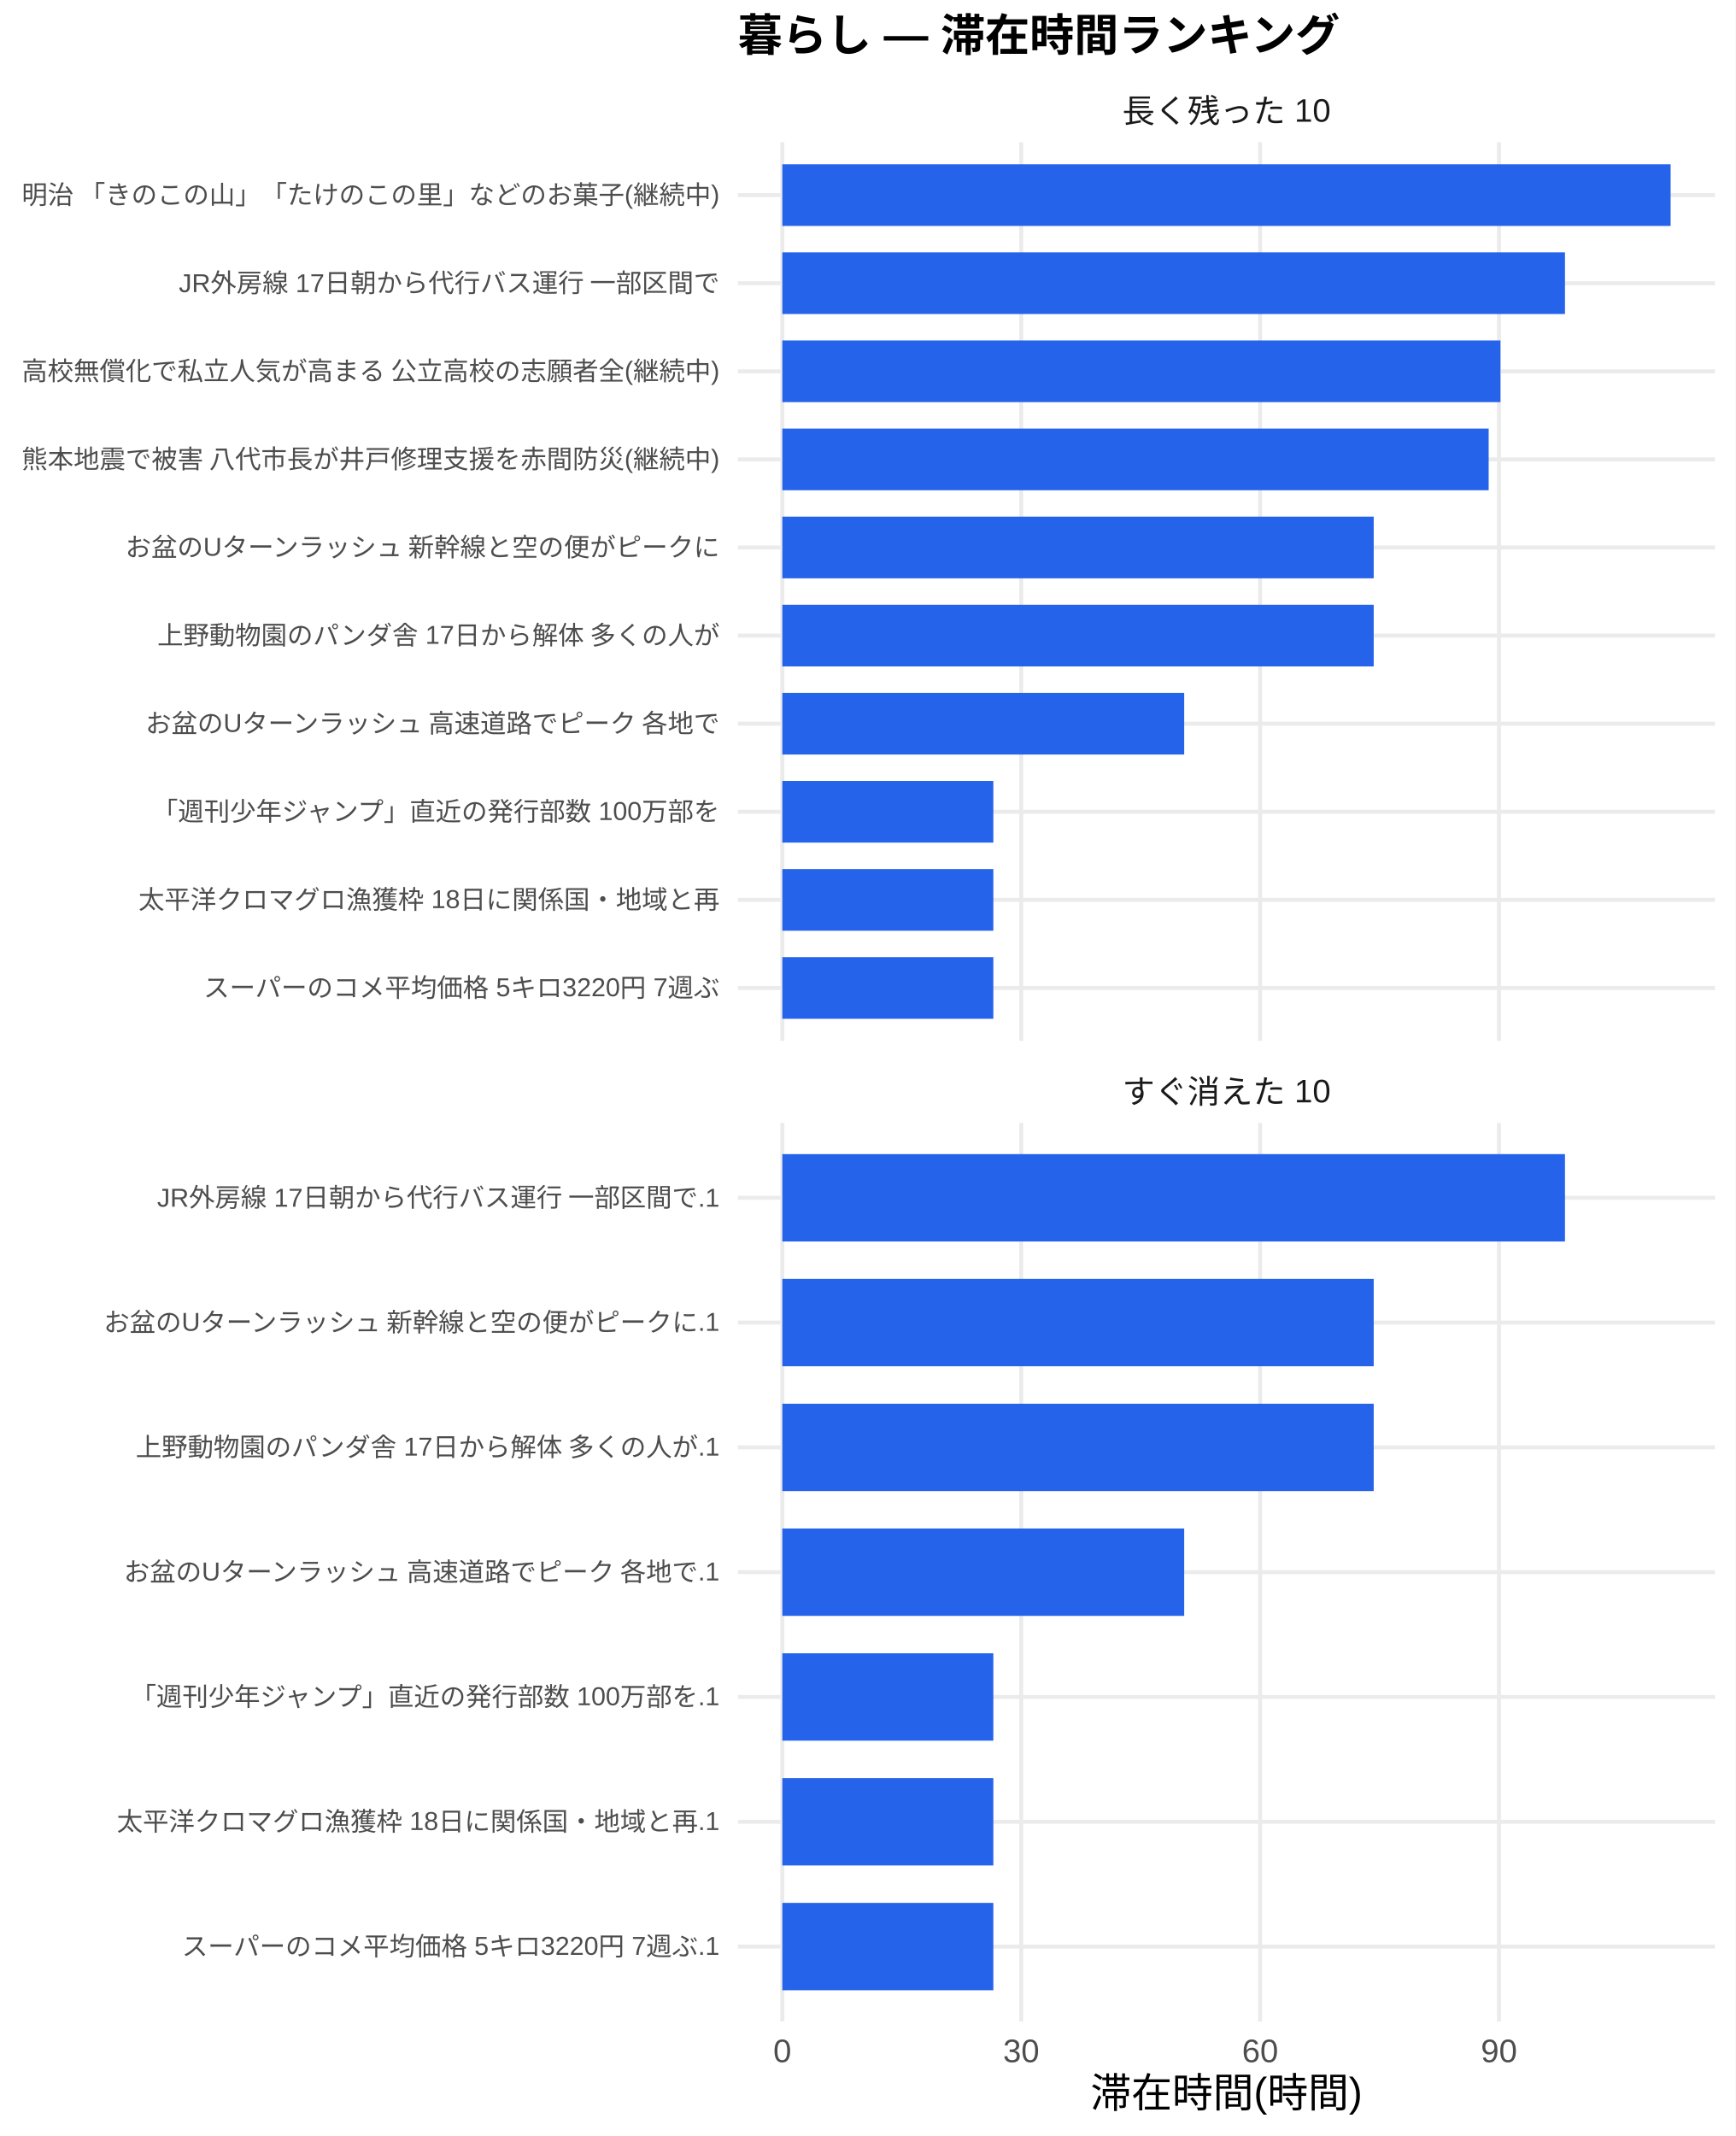
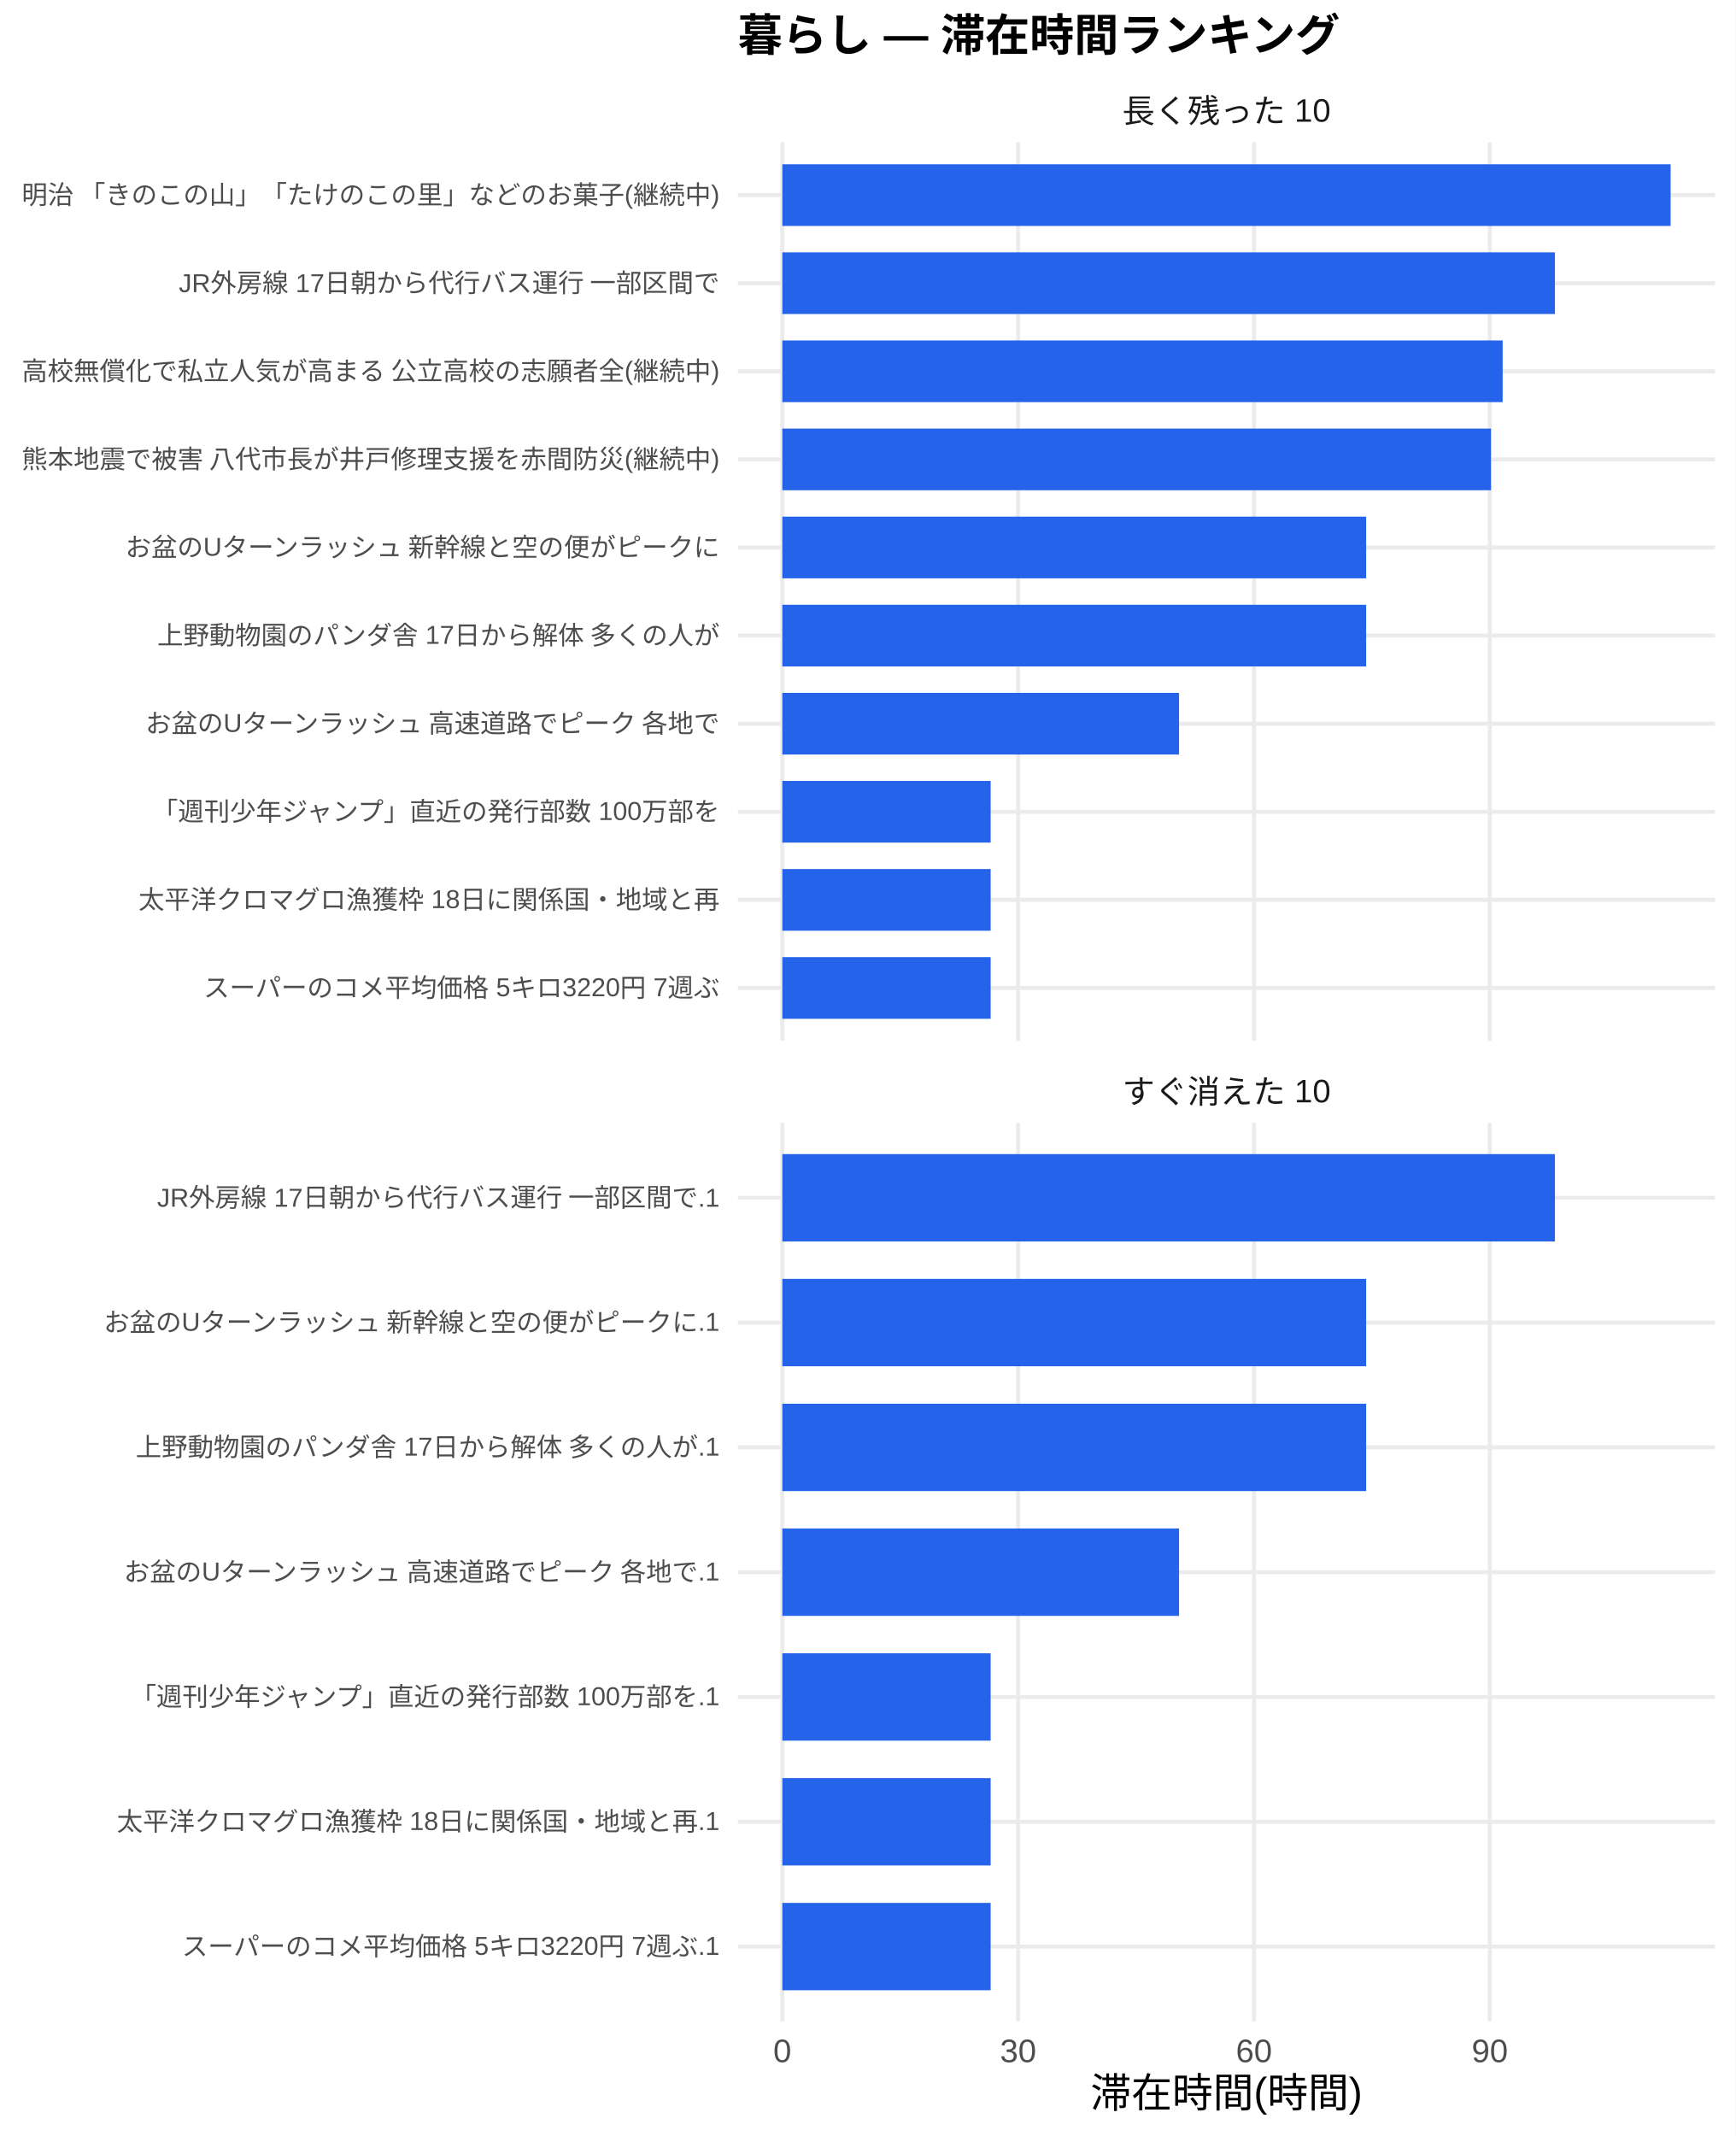
<svg xmlns="http://www.w3.org/2000/svg" width="468.00pt" height="576.00pt" viewBox="0 0 468.00 576.00">
  <g class="svglite">
    <defs>
      <style type="text/css">
    .svglite line, .svglite polyline, .svglite polygon, .svglite path, .svglite rect, .svglite circle {
      fill: none;
      stroke: #000000;
      stroke-linecap: round;
      stroke-linejoin: round;
      stroke-miterlimit: 10.00;
    }
    .svglite text {
      white-space: pre;
    }
    .svglite g.glyphgroup path {
      fill: inherit;
      stroke: none;
    }
  </style>
    </defs>
    <rect width="100%" height="100%" style="stroke: none; fill: #FFFFFF;" />
    <defs>
      <clipPath id="cpMC4wMHw0NjguMDB8MC4wMHw1NzYuMDA=">
        <rect x="0.00" y="0.00" width="468.00" height="576.00" />
      </clipPath>
    </defs>
    <g clip-path="url(#cpMC4wMHw0NjguMDB8MC4wMHw1NzYuMDA=)">
      <rect x="0" y="0.00" width="468.00" height="576.00" style="stroke-width: 1.07; stroke: none; fill: #FFFFFF;" />
    </g>
    <defs>
      <clipPath id="cpMTk5LjAwfDQ2Mi41MnwzOC4zNnwyODAuNjc=">
        <rect x="199.00" y="38.36" width="263.52" height="242.31" />
      </clipPath>
    </defs>
    <g clip-path="url(#cpMTk5LjAwfDQ2Mi41MnwzOC4zNnwyODAuNjc=)">
      <polyline points="199.00,266.42 462.52,266.42 " style="stroke-width: 1.07; stroke: #EBEBEB; stroke-linecap: butt;" />
      <polyline points="199.00,242.66 462.52,242.66 " style="stroke-width: 1.07; stroke: #EBEBEB; stroke-linecap: butt;" />
      <polyline points="199.00,218.91 462.52,218.91 " style="stroke-width: 1.07; stroke: #EBEBEB; stroke-linecap: butt;" />
      <polyline points="199.00,195.15 462.52,195.15 " style="stroke-width: 1.07; stroke: #EBEBEB; stroke-linecap: butt;" />
      <polyline points="199.00,171.39 462.52,171.39 " style="stroke-width: 1.07; stroke: #EBEBEB; stroke-linecap: butt;" />
      <polyline points="199.00,147.64 462.52,147.64 " style="stroke-width: 1.07; stroke: #EBEBEB; stroke-linecap: butt;" />
      <polyline points="199.00,123.88 462.52,123.88 " style="stroke-width: 1.07; stroke: #EBEBEB; stroke-linecap: butt;" />
      <polyline points="199.00,100.13 462.52,100.13 " style="stroke-width: 1.07; stroke: #EBEBEB; stroke-linecap: butt;" />
      <polyline points="199.00,76.37 462.52,76.37 " style="stroke-width: 1.07; stroke: #EBEBEB; stroke-linecap: butt;" />
      <polyline points="199.00,52.61 462.52,52.61 " style="stroke-width: 1.07; stroke: #EBEBEB; stroke-linecap: butt;" />
      <polyline points="210.98,280.67 210.98,38.36 " style="stroke-width: 1.07; stroke: #EBEBEB; stroke-linecap: butt;" />
-       <polyline points="275.41,280.67 275.41,38.36 " style="stroke-width: 1.07; stroke: #EBEBEB; stroke-linecap: butt;" />
-       <polyline points="339.84,280.67 339.84,38.36 " style="stroke-width: 1.07; stroke: #EBEBEB; stroke-linecap: butt;" />
-       <polyline points="404.26,280.67 404.26,38.36 " style="stroke-width: 1.07; stroke: #EBEBEB; stroke-linecap: butt;" />
+       <polyline points="274.58,280.67 274.58,38.36 " style="stroke-width: 1.07; stroke: #EBEBEB; stroke-linecap: butt;" />
+       <polyline points="338.18,280.67 338.18,38.36 " style="stroke-width: 1.07; stroke: #EBEBEB; stroke-linecap: butt;" />
+       <polyline points="401.78,280.67 401.78,38.36 " style="stroke-width: 1.07; stroke: #EBEBEB; stroke-linecap: butt;" />
      <rect x="210.98" y="44.30" width="239.56" height="16.63" style="stroke-width: 1.07; stroke: none; stroke-linecap: butt; stroke-linejoin: miter; fill: #2563EB;" />
-       <rect x="210.98" y="68.05" width="211.07" height="16.63" style="stroke-width: 1.07; stroke: none; stroke-linecap: butt; stroke-linejoin: miter; fill: #2563EB;" />
-       <rect x="210.98" y="91.81" width="193.67" height="16.63" style="stroke-width: 1.07; stroke: none; stroke-linecap: butt; stroke-linejoin: miter; fill: #2563EB;" />
-       <rect x="210.98" y="115.57" width="190.49" height="16.63" style="stroke-width: 1.07; stroke: none; stroke-linecap: butt; stroke-linejoin: miter; fill: #2563EB;" />
-       <rect x="210.98" y="139.32" width="159.49" height="16.63" style="stroke-width: 1.07; stroke: none; stroke-linecap: butt; stroke-linejoin: miter; fill: #2563EB;" />
-       <rect x="210.98" y="163.08" width="159.49" height="16.63" style="stroke-width: 1.07; stroke: none; stroke-linecap: butt; stroke-linejoin: miter; fill: #2563EB;" />
-       <rect x="210.98" y="186.84" width="108.38" height="16.63" style="stroke-width: 1.07; stroke: none; stroke-linecap: butt; stroke-linejoin: miter; fill: #2563EB;" />
-       <rect x="210.98" y="210.59" width="56.91" height="16.63" style="stroke-width: 1.07; stroke: none; stroke-linecap: butt; stroke-linejoin: miter; fill: #2563EB;" />
-       <rect x="210.98" y="234.35" width="56.91" height="16.63" style="stroke-width: 1.07; stroke: none; stroke-linecap: butt; stroke-linejoin: miter; fill: #2563EB;" />
-       <rect x="210.98" y="258.10" width="56.91" height="16.63" style="stroke-width: 1.07; stroke: none; stroke-linecap: butt; stroke-linejoin: miter; fill: #2563EB;" />
+       <rect x="210.98" y="68.05" width="208.36" height="16.63" style="stroke-width: 1.07; stroke: none; stroke-linecap: butt; stroke-linejoin: miter; fill: #2563EB;" />
+       <rect x="210.98" y="91.81" width="194.26" height="16.63" style="stroke-width: 1.07; stroke: none; stroke-linecap: butt; stroke-linejoin: miter; fill: #2563EB;" />
+       <rect x="210.98" y="115.57" width="191.12" height="16.63" style="stroke-width: 1.07; stroke: none; stroke-linecap: butt; stroke-linejoin: miter; fill: #2563EB;" />
+       <rect x="210.98" y="139.32" width="157.45" height="16.63" style="stroke-width: 1.07; stroke: none; stroke-linecap: butt; stroke-linejoin: miter; fill: #2563EB;" />
+       <rect x="210.98" y="163.08" width="157.45" height="16.63" style="stroke-width: 1.07; stroke: none; stroke-linecap: butt; stroke-linejoin: miter; fill: #2563EB;" />
+       <rect x="210.98" y="186.84" width="106.99" height="16.63" style="stroke-width: 1.07; stroke: none; stroke-linecap: butt; stroke-linejoin: miter; fill: #2563EB;" />
+       <rect x="210.98" y="210.59" width="56.18" height="16.63" style="stroke-width: 1.07; stroke: none; stroke-linecap: butt; stroke-linejoin: miter; fill: #2563EB;" />
+       <rect x="210.98" y="234.35" width="56.18" height="16.63" style="stroke-width: 1.07; stroke: none; stroke-linecap: butt; stroke-linejoin: miter; fill: #2563EB;" />
+       <rect x="210.98" y="258.10" width="56.18" height="16.63" style="stroke-width: 1.07; stroke: none; stroke-linecap: butt; stroke-linejoin: miter; fill: #2563EB;" />
    </g>
    <g clip-path="url(#cpMC4wMHw0NjguMDB8MC4wMHw1NzYuMDA=)">
</g>
    <defs>
      <clipPath id="cpMTk5LjAwfDQ2Mi41MnwzMDIuODB8NTQ1LjEy">
        <rect x="199.00" y="302.80" width="263.52" height="242.31" />
      </clipPath>
    </defs>
    <g clip-path="url(#cpMTk5LjAwfDQ2Mi41MnwzMDIuODB8NTQ1LjEy)">
      <polyline points="199.00,524.92 462.52,524.92 " style="stroke-width: 1.07; stroke: #EBEBEB; stroke-linecap: butt;" />
      <polyline points="199.00,491.27 462.52,491.27 " style="stroke-width: 1.07; stroke: #EBEBEB; stroke-linecap: butt;" />
      <polyline points="199.00,457.61 462.52,457.61 " style="stroke-width: 1.07; stroke: #EBEBEB; stroke-linecap: butt;" />
      <polyline points="199.00,423.96 462.52,423.96 " style="stroke-width: 1.07; stroke: #EBEBEB; stroke-linecap: butt;" />
      <polyline points="199.00,390.30 462.52,390.30 " style="stroke-width: 1.07; stroke: #EBEBEB; stroke-linecap: butt;" />
      <polyline points="199.00,356.65 462.52,356.65 " style="stroke-width: 1.07; stroke: #EBEBEB; stroke-linecap: butt;" />
      <polyline points="199.00,323.00 462.52,323.00 " style="stroke-width: 1.07; stroke: #EBEBEB; stroke-linecap: butt;" />
      <polyline points="210.98,545.12 210.98,302.80 " style="stroke-width: 1.07; stroke: #EBEBEB; stroke-linecap: butt;" />
-       <polyline points="275.41,545.12 275.41,302.80 " style="stroke-width: 1.07; stroke: #EBEBEB; stroke-linecap: butt;" />
-       <polyline points="339.84,545.12 339.84,302.80 " style="stroke-width: 1.07; stroke: #EBEBEB; stroke-linecap: butt;" />
-       <polyline points="404.26,545.12 404.26,302.80 " style="stroke-width: 1.07; stroke: #EBEBEB; stroke-linecap: butt;" />
-       <rect x="210.98" y="311.22" width="211.07" height="23.56" style="stroke-width: 1.07; stroke: none; stroke-linecap: butt; stroke-linejoin: miter; fill: #2563EB;" />
-       <rect x="210.98" y="344.87" width="159.49" height="23.56" style="stroke-width: 1.07; stroke: none; stroke-linecap: butt; stroke-linejoin: miter; fill: #2563EB;" />
-       <rect x="210.98" y="378.53" width="159.49" height="23.56" style="stroke-width: 1.07; stroke: none; stroke-linecap: butt; stroke-linejoin: miter; fill: #2563EB;" />
-       <rect x="210.98" y="412.18" width="108.38" height="23.56" style="stroke-width: 1.07; stroke: none; stroke-linecap: butt; stroke-linejoin: miter; fill: #2563EB;" />
-       <rect x="210.98" y="445.83" width="56.91" height="23.56" style="stroke-width: 1.07; stroke: none; stroke-linecap: butt; stroke-linejoin: miter; fill: #2563EB;" />
-       <rect x="210.98" y="479.49" width="56.91" height="23.56" style="stroke-width: 1.07; stroke: none; stroke-linecap: butt; stroke-linejoin: miter; fill: #2563EB;" />
-       <rect x="210.98" y="513.14" width="56.91" height="23.56" style="stroke-width: 1.07; stroke: none; stroke-linecap: butt; stroke-linejoin: miter; fill: #2563EB;" />
+       <polyline points="274.58,545.12 274.58,302.80 " style="stroke-width: 1.07; stroke: #EBEBEB; stroke-linecap: butt;" />
+       <polyline points="338.18,545.12 338.18,302.80 " style="stroke-width: 1.07; stroke: #EBEBEB; stroke-linecap: butt;" />
+       <polyline points="401.78,545.12 401.78,302.80 " style="stroke-width: 1.07; stroke: #EBEBEB; stroke-linecap: butt;" />
+       <rect x="210.98" y="311.22" width="208.36" height="23.56" style="stroke-width: 1.07; stroke: none; stroke-linecap: butt; stroke-linejoin: miter; fill: #2563EB;" />
+       <rect x="210.98" y="344.87" width="157.45" height="23.56" style="stroke-width: 1.07; stroke: none; stroke-linecap: butt; stroke-linejoin: miter; fill: #2563EB;" />
+       <rect x="210.98" y="378.53" width="157.45" height="23.56" style="stroke-width: 1.07; stroke: none; stroke-linecap: butt; stroke-linejoin: miter; fill: #2563EB;" />
+       <rect x="210.98" y="412.18" width="106.99" height="23.56" style="stroke-width: 1.07; stroke: none; stroke-linecap: butt; stroke-linejoin: miter; fill: #2563EB;" />
+       <rect x="210.98" y="445.83" width="56.18" height="23.56" style="stroke-width: 1.07; stroke: none; stroke-linecap: butt; stroke-linejoin: miter; fill: #2563EB;" />
+       <rect x="210.98" y="479.49" width="56.18" height="23.56" style="stroke-width: 1.07; stroke: none; stroke-linecap: butt; stroke-linejoin: miter; fill: #2563EB;" />
+       <rect x="210.98" y="513.14" width="56.18" height="23.56" style="stroke-width: 1.07; stroke: none; stroke-linecap: butt; stroke-linejoin: miter; fill: #2563EB;" />
    </g>
    <g clip-path="url(#cpMC4wMHw0NjguMDB8MC4wMHw1NzYuMDA=)">
</g>
    <defs>
      <clipPath id="cpMTk5LjAwfDQ2Mi41MnwyODYuMTV8MzAyLjgw">
        <rect x="199.00" y="286.15" width="263.52" height="16.65" />
      </clipPath>
    </defs>
    <g clip-path="url(#cpMTk5LjAwfDQ2Mi41MnwyODYuMTV8MzAyLjgw)">
      <text x="330.76" y="297.50" text-anchor="middle" style="font-size: 8.80px;fill: #1A1A1A; font-family: &quot;Liberation Sans&quot;;" textLength="56.20px" lengthAdjust="spacingAndGlyphs">すぐ消えた 10</text>
    </g>
    <g clip-path="url(#cpMC4wMHw0NjguMDB8MC4wMHw1NzYuMDA=)">
</g>
    <defs>
      <clipPath id="cpMTk5LjAwfDQ2Mi41MnwyMS43MXwzOC4zNg==">
        <rect x="199.00" y="21.71" width="263.52" height="16.65" />
      </clipPath>
    </defs>
    <g clip-path="url(#cpMTk5LjAwfDQ2Mi41MnwyMS43MXwzOC4zNg==)">
      <text x="330.76" y="33.06" text-anchor="middle" style="font-size: 8.80px;fill: #1A1A1A; font-family: &quot;Liberation Sans&quot;;" textLength="56.20px" lengthAdjust="spacingAndGlyphs">長く残った 10</text>
    </g>
    <g clip-path="url(#cpMC4wMHw0NjguMDB8MC4wMHw1NzYuMDA=)">
      <text x="210.98" y="556.10" text-anchor="middle" style="font-size: 8.80px;fill: #4D4D4D; font-family: &quot;Liberation Sans&quot;;" textLength="4.89px" lengthAdjust="spacingAndGlyphs">0</text>
-       <text x="275.41" y="556.10" text-anchor="middle" style="font-size: 8.80px;fill: #4D4D4D; font-family: &quot;Liberation Sans&quot;;" textLength="9.78px" lengthAdjust="spacingAndGlyphs">30</text>
-       <text x="339.84" y="556.10" text-anchor="middle" style="font-size: 8.80px;fill: #4D4D4D; font-family: &quot;Liberation Sans&quot;;" textLength="9.78px" lengthAdjust="spacingAndGlyphs">60</text>
-       <text x="404.26" y="556.10" text-anchor="middle" style="font-size: 8.80px;fill: #4D4D4D; font-family: &quot;Liberation Sans&quot;;" textLength="9.78px" lengthAdjust="spacingAndGlyphs">90</text>
+       <text x="274.58" y="556.10" text-anchor="middle" style="font-size: 8.80px;fill: #4D4D4D; font-family: &quot;Liberation Sans&quot;;" textLength="9.78px" lengthAdjust="spacingAndGlyphs">30</text>
+       <text x="338.18" y="556.10" text-anchor="middle" style="font-size: 8.80px;fill: #4D4D4D; font-family: &quot;Liberation Sans&quot;;" textLength="9.78px" lengthAdjust="spacingAndGlyphs">60</text>
+       <text x="401.78" y="556.10" text-anchor="middle" style="font-size: 8.80px;fill: #4D4D4D; font-family: &quot;Liberation Sans&quot;;" textLength="9.78px" lengthAdjust="spacingAndGlyphs">90</text>
      <text x="194.07" y="268.83" text-anchor="end" style="font-size: 7.00px;fill: #4D4D4D; font-family: &quot;Liberation Sans&quot;;" textLength="139.22px" lengthAdjust="spacingAndGlyphs">スーパーのコメ平均価格 5キロ3220円 7週ぶ</text>
      <text x="194.07" y="245.07" text-anchor="end" style="font-size: 7.00px;fill: #4D4D4D; font-family: &quot;Liberation Sans&quot;;" textLength="156.72px" lengthAdjust="spacingAndGlyphs">太平洋クロマグロ漁獲枠 18日に関係国・地域と再</text>
      <text x="194.07" y="221.31" text-anchor="end" style="font-size: 7.00px;fill: #4D4D4D; font-family: &quot;Liberation Sans&quot;;" textLength="153.61px" lengthAdjust="spacingAndGlyphs">「週刊少年ジャンプ」直近の発行部数 100万部を</text>
      <text x="194.07" y="197.56" text-anchor="end" style="font-size: 7.00px;fill: #4D4D4D; font-family: &quot;Liberation Sans&quot;;" textLength="155.94px" lengthAdjust="spacingAndGlyphs">お盆のUターンラッシュ 高速道路でピーク 各地で</text>
      <text x="194.07" y="173.80" text-anchor="end" style="font-size: 7.00px;fill: #4D4D4D; font-family: &quot;Liberation Sans&quot;;" textLength="151.66px" lengthAdjust="spacingAndGlyphs">上野動物園のパンダ舎 17日から解体 多くの人が</text>
      <text x="194.07" y="150.05" text-anchor="end" style="font-size: 7.00px;fill: #4D4D4D; font-family: &quot;Liberation Sans&quot;;" textLength="161.00px" lengthAdjust="spacingAndGlyphs">お盆のUターンラッシュ 新幹線と空の便がピークに</text>
      <text x="194.07" y="126.29" text-anchor="end" style="font-size: 7.00px;fill: #4D4D4D; font-family: &quot;Liberation Sans&quot;;" textLength="188.59px" lengthAdjust="spacingAndGlyphs">熊本地震で被害 八代市長が井戸修理支援を赤間防災(継続中)</text>
      <text x="194.07" y="102.53" text-anchor="end" style="font-size: 7.00px;fill: #4D4D4D; font-family: &quot;Liberation Sans&quot;;" textLength="188.59px" lengthAdjust="spacingAndGlyphs">高校無償化で私立人気が高まる 公立高校の志願者全(継続中)</text>
      <text x="194.07" y="78.78" text-anchor="end" style="font-size: 7.00px;fill: #4D4D4D; font-family: &quot;Liberation Sans&quot;;" textLength="146.22px" lengthAdjust="spacingAndGlyphs">JR外房線 17日朝から代行バス運行 一部区間で</text>
      <text x="194.07" y="55.02" text-anchor="end" style="font-size: 7.00px;fill: #4D4D4D; font-family: &quot;Liberation Sans&quot;;" textLength="188.59px" lengthAdjust="spacingAndGlyphs">明治 「きのこの山」「たけのこの里」などのお菓子(継続中)</text>
      <text x="194.07" y="527.33" text-anchor="end" style="font-size: 7.00px;fill: #4D4D4D; font-family: &quot;Liberation Sans&quot;;" textLength="145.05px" lengthAdjust="spacingAndGlyphs">スーパーのコメ平均価格 5キロ3220円 7週ぶ.1</text>
      <text x="194.07" y="493.68" text-anchor="end" style="font-size: 7.00px;fill: #4D4D4D; font-family: &quot;Liberation Sans&quot;;" textLength="162.55px" lengthAdjust="spacingAndGlyphs">太平洋クロマグロ漁獲枠 18日に関係国・地域と再.1</text>
      <text x="194.07" y="460.02" text-anchor="end" style="font-size: 7.00px;fill: #4D4D4D; font-family: &quot;Liberation Sans&quot;;" textLength="159.44px" lengthAdjust="spacingAndGlyphs">「週刊少年ジャンプ」直近の発行部数 100万部を.1</text>
      <text x="194.07" y="426.37" text-anchor="end" style="font-size: 7.00px;fill: #4D4D4D; font-family: &quot;Liberation Sans&quot;;" textLength="161.77px" lengthAdjust="spacingAndGlyphs">お盆のUターンラッシュ 高速道路でピーク 各地で.1</text>
      <text x="194.07" y="392.71" text-anchor="end" style="font-size: 7.00px;fill: #4D4D4D; font-family: &quot;Liberation Sans&quot;;" textLength="157.48px" lengthAdjust="spacingAndGlyphs">上野動物園のパンダ舎 17日から解体 多くの人が.1</text>
      <text x="194.07" y="359.06" text-anchor="end" style="font-size: 7.00px;fill: #4D4D4D; font-family: &quot;Liberation Sans&quot;;" textLength="166.83px" lengthAdjust="spacingAndGlyphs">お盆のUターンラッシュ 新幹線と空の便がピークに.1</text>
      <text x="194.07" y="325.40" text-anchor="end" style="font-size: 7.00px;fill: #4D4D4D; font-family: &quot;Liberation Sans&quot;;" textLength="152.05px" lengthAdjust="spacingAndGlyphs">JR外房線 17日朝から代行バス運行 一部区間で.1</text>
      <text x="330.76" y="568.24" text-anchor="middle" style="font-size: 11.00px; font-family: &quot;Liberation Sans&quot;;" textLength="73.31px" lengthAdjust="spacingAndGlyphs">滞在時間(時間)</text>
      <text x="199.00" y="13.74" style="font-size: 12.00px; font-weight: bold; font-family: &quot;Liberation Sans&quot;;" textLength="162.66px" lengthAdjust="spacingAndGlyphs">暮らし — 滞在時間ランキング</text>
    </g>
  </g>
</svg>
